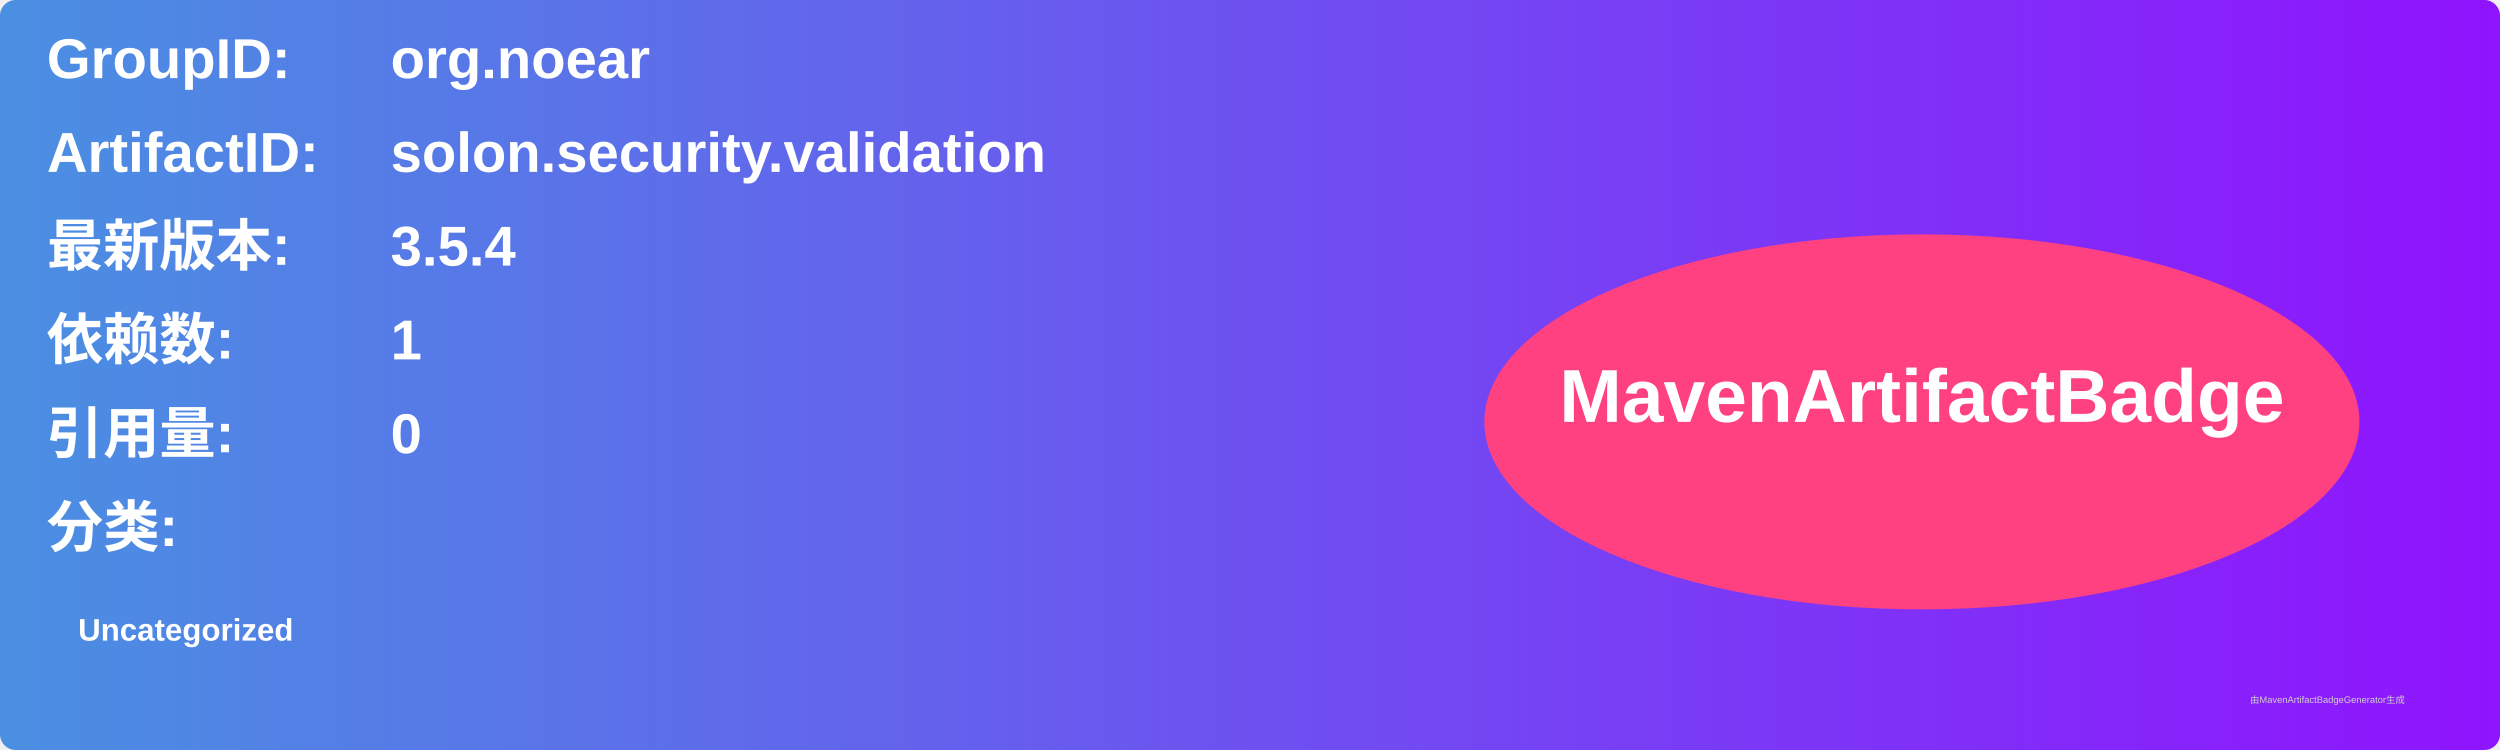
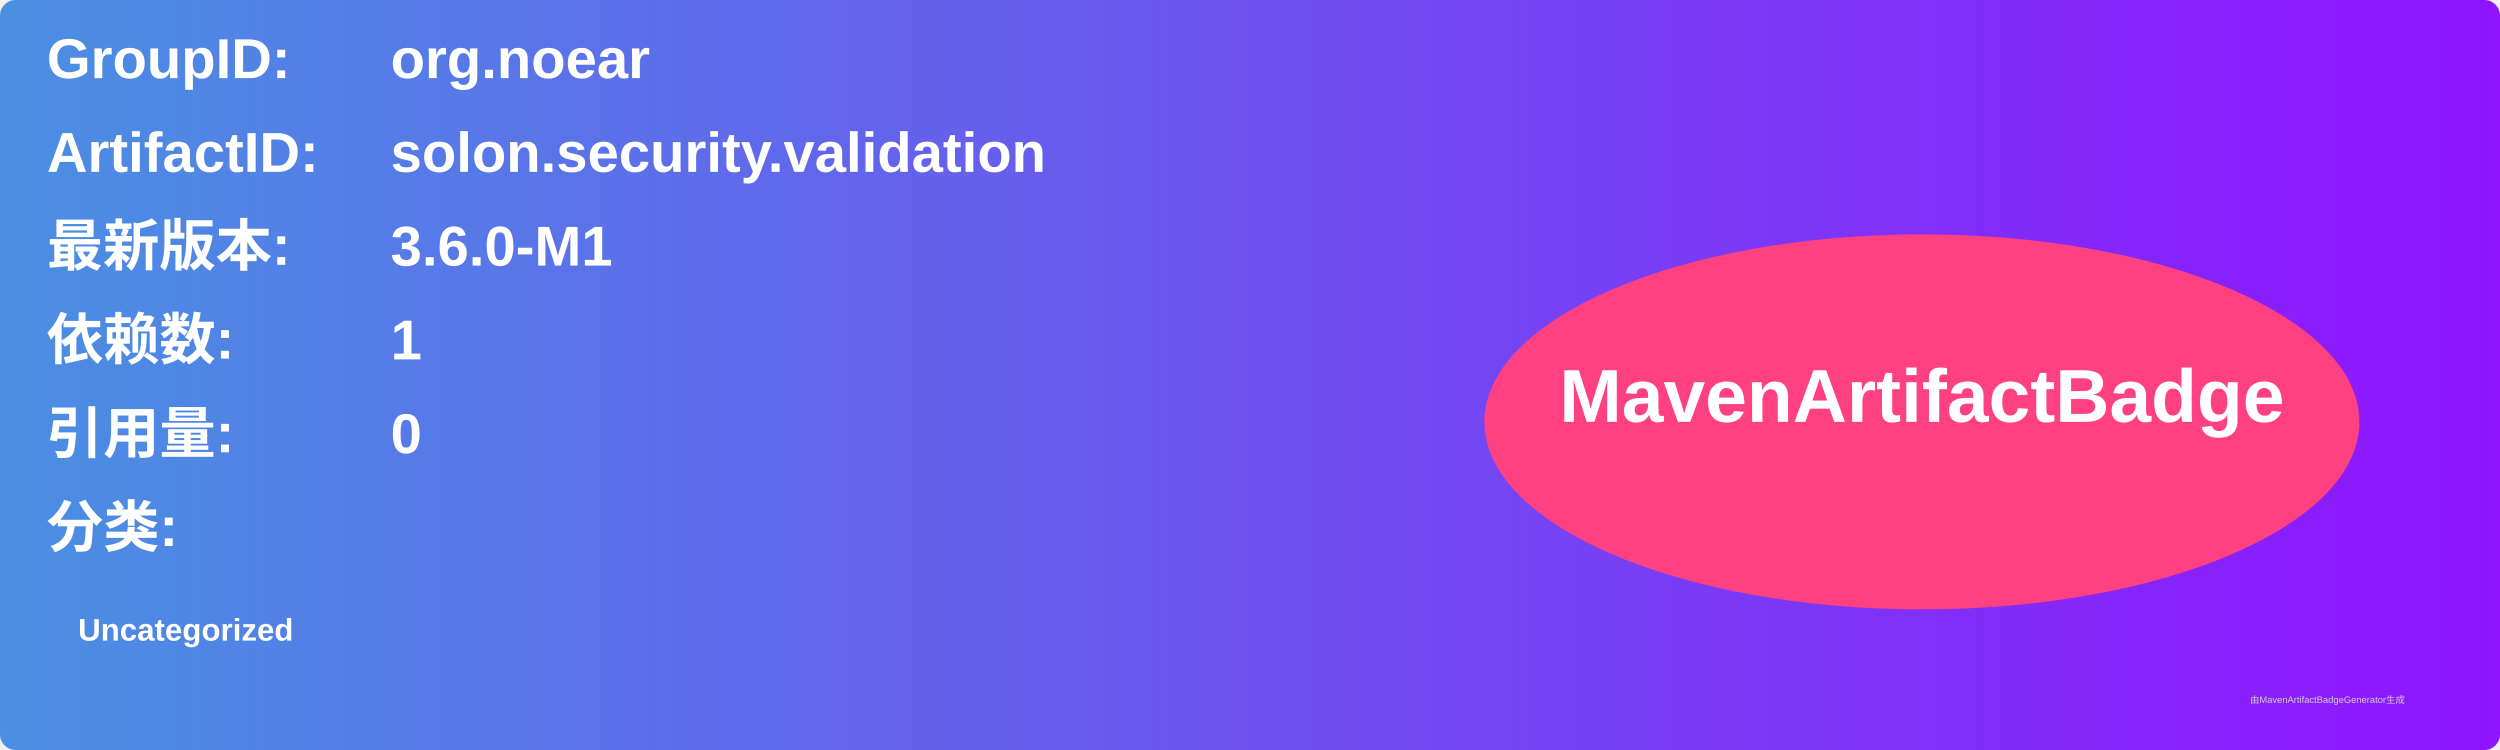
<svg xmlns="http://www.w3.org/2000/svg" width="800" height="240" viewBox="0 0 800 240">
  <linearGradient id="grad" x1="0%" y1="0%" x2="100%" y2="0%">
    <stop offset="0%" stop-color="#4a90e2" />
    <stop offset="100%" stop-color="#9013fe" />
  </linearGradient>
  <rect width="100%" height="100%" rx="5" ry="5" fill="url(#grad)" />
  <g transform="translate(15, 15)">
    <text x="0" y="10" font-family="Arial" font-size="18" fill="white" font-weight="bold" width="260">GroupID:</text>
    <text x="110" y="10" font-family="Arial" font-size="18" fill="white" font-weight="bold" width="460">org.noear</text>
    <text x="0" y="40" font-family="Arial" font-size="18" fill="white" font-weight="bold" width="260">ArtifactID:</text>
    <text x="110" y="40" font-family="Arial" font-size="18" fill="white" font-weight="bold" width="460">solon.security.validation</text>
    <text x="0" y="70" font-family="Arial" font-size="18" fill="white" font-weight="bold">最新版本:</text>
    <text x="110" y="70" font-family="Arial" font-size="18" fill="white" font-weight="bold">
-       <tspan font-weight="bold">3.5.4</tspan>
+       <tspan font-weight="bold">3.6.0-M1</tspan>
    </text>
    <text x="0" y="100" font-family="Arial" font-size="18" fill="white" font-weight="bold">依赖数: </text>
    <text x="110" y="100" font-family="Arial" font-size="18" fill="white">
      <tspan font-weight="bold">1</tspan>
    </text>
    <text x="0" y="130" font-family="Arial" font-size="18" fill="white" font-weight="bold">引用量: </text>
    <text x="110" y="130" font-family="Arial" font-size="18" fill="white">
      <tspan font-weight="bold">0</tspan>
    </text>
    <text x="0" y="160" font-family="Arial" font-size="18" fill="white" font-weight="bold">分类:</text>
    <text x="10" y="190" font-family="Arial" font-size="10" fill="white">
      <tspan font-weight="bold">Uncategorized</tspan>
    </text>
    <ellipse cx="600" cy="120" rx="140" ry="60" fill="#ff4081" />
    <text x="600" y="120" text-anchor="middle" font-family="Arial" font-size="24" fill="white" font-weight="bold">MavenArtifactBadge</text>
  </g>
  <text x="720" y="225" font-family="Arial" font-size="3" fill="#d0d0d0">由MavenArtifactBadgeGenerator生成</text>
</svg>
